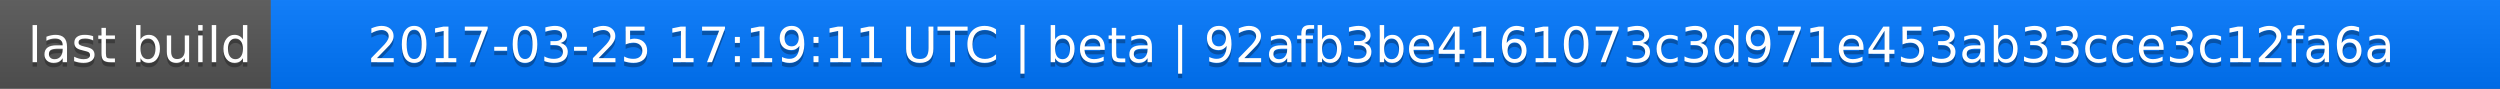
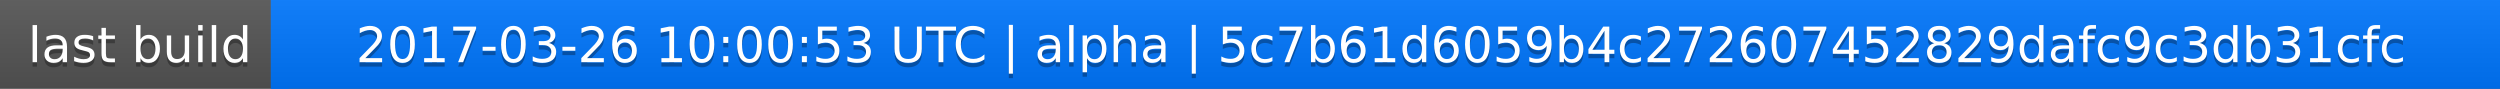
<svg xmlns="http://www.w3.org/2000/svg" width="563" height="20">
  <linearGradient id="a" x2="0" y2="100%">
    <stop offset="0" stop-color="#bbb" stop-opacity=".1" />
    <stop offset="1" stop-opacity=".1" />
  </linearGradient>
  <rect rx="0" width="563" height="20" fill="#555" />
  <rect rx="0" x="61" width="502" height="20" fill="#07f" />
  <path fill="#07f" d="M61 0h4v20h-4z" />
  <rect rx="0" width="563" height="20" fill="url(#a)" />
  <g fill="#fff" text-anchor="middle" font-family="DejaVu Sans,Verdana,Geneva,sans-serif" font-size="11">
    <text x="31.5" y="15" fill="#010101" fill-opacity=".3">last build</text>
    <text x="31.5" y="14">last build</text>
-     <text x="311" y="15" fill="#010101" fill-opacity=".3">2017-03-25 17:19:11 UTC | beta | 92afb3be4161073c3d971e453ab33cce3c12fa6a</text>
-     <text x="311" y="14">2017-03-25 17:19:11 UTC | beta | 92afb3be4161073c3d971e453ab33cce3c12fa6a</text>
+     <text x="311" y="15" fill="#010101" fill-opacity=".3">2017-03-26 10:00:53 UTC | alpha | 5c7b61d6059b4c272607452829dafc9c3db31cfc</text>
+     <text x="311" y="14">2017-03-26 10:00:53 UTC | alpha | 5c7b61d6059b4c272607452829dafc9c3db31cfc</text>
  </g>
</svg>
